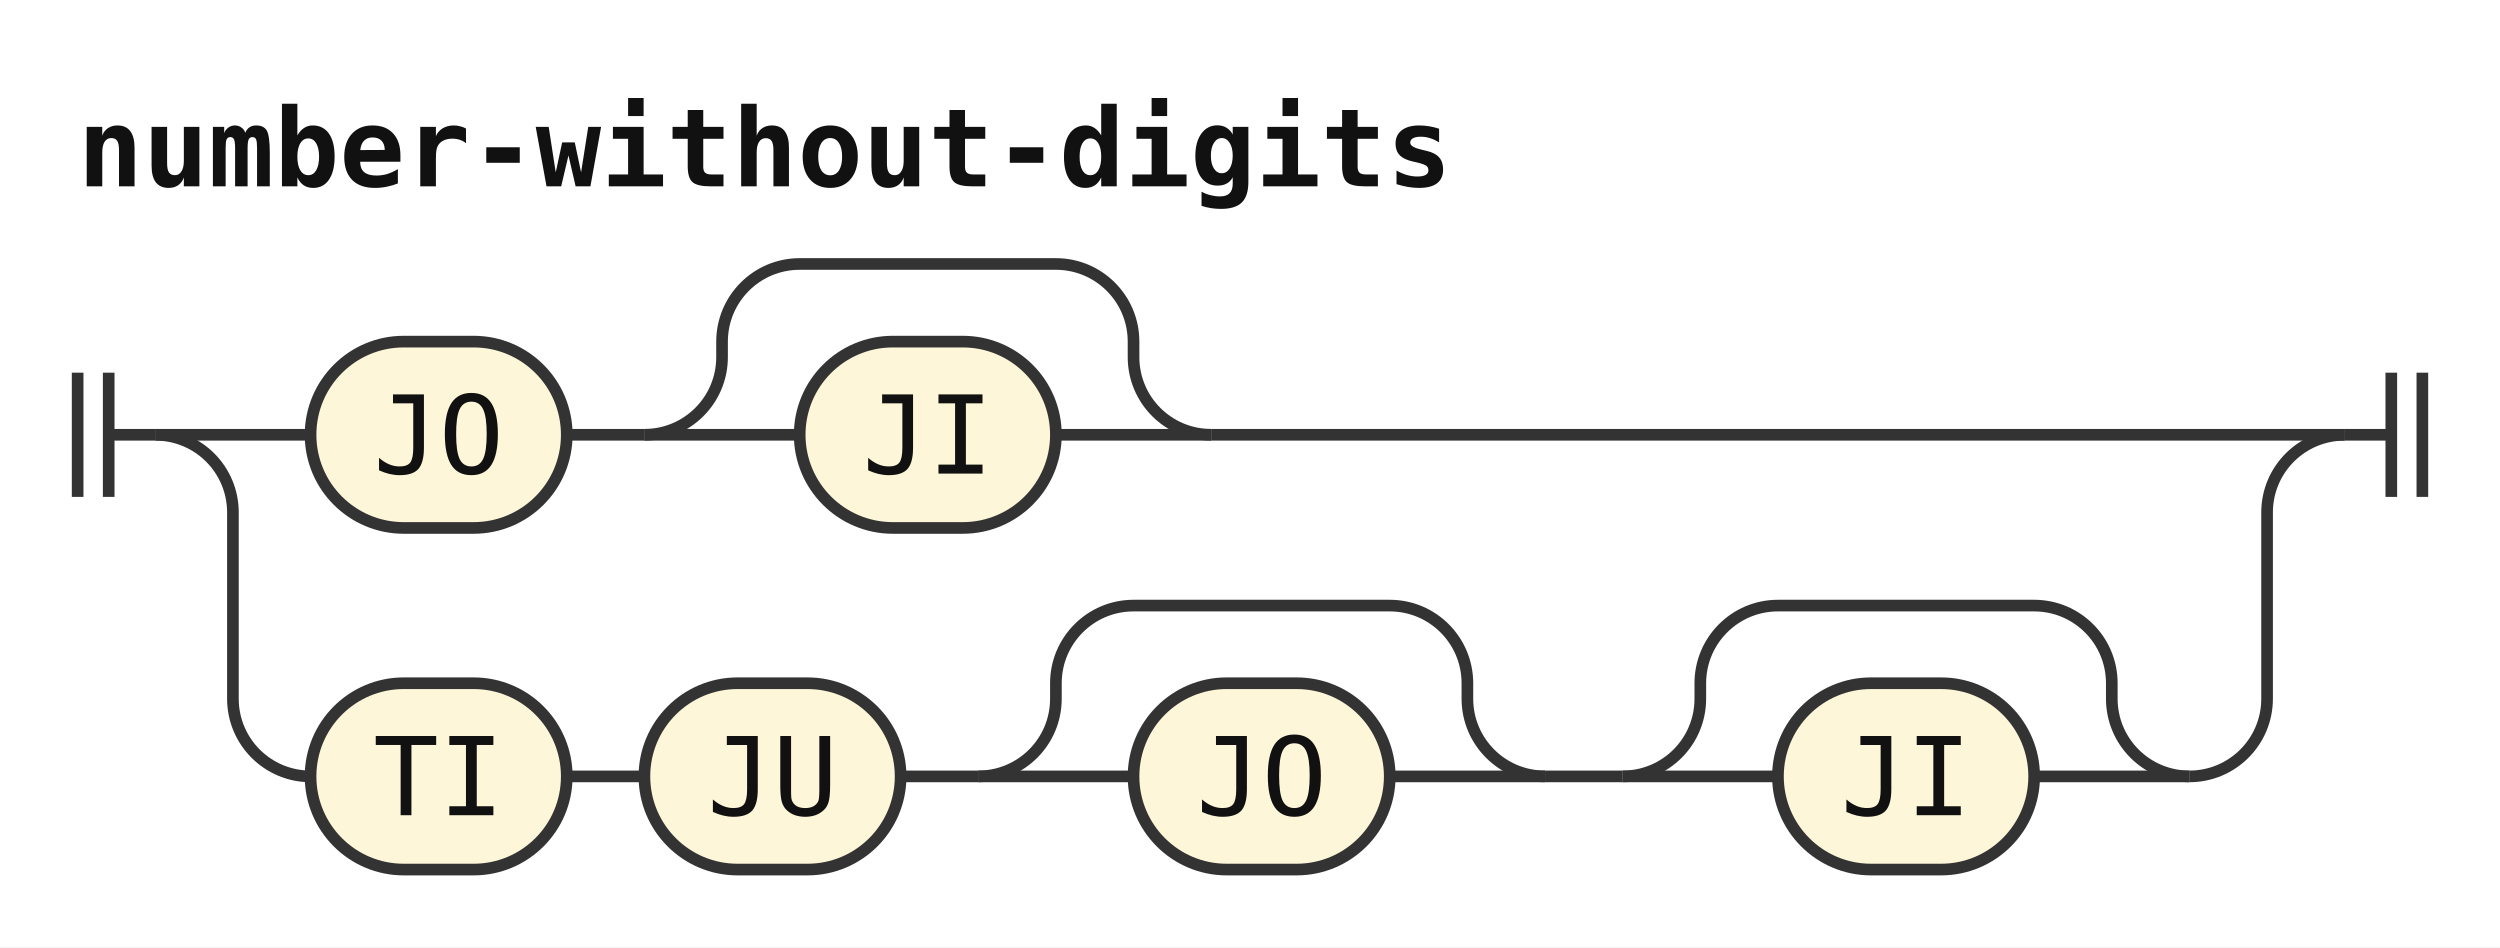
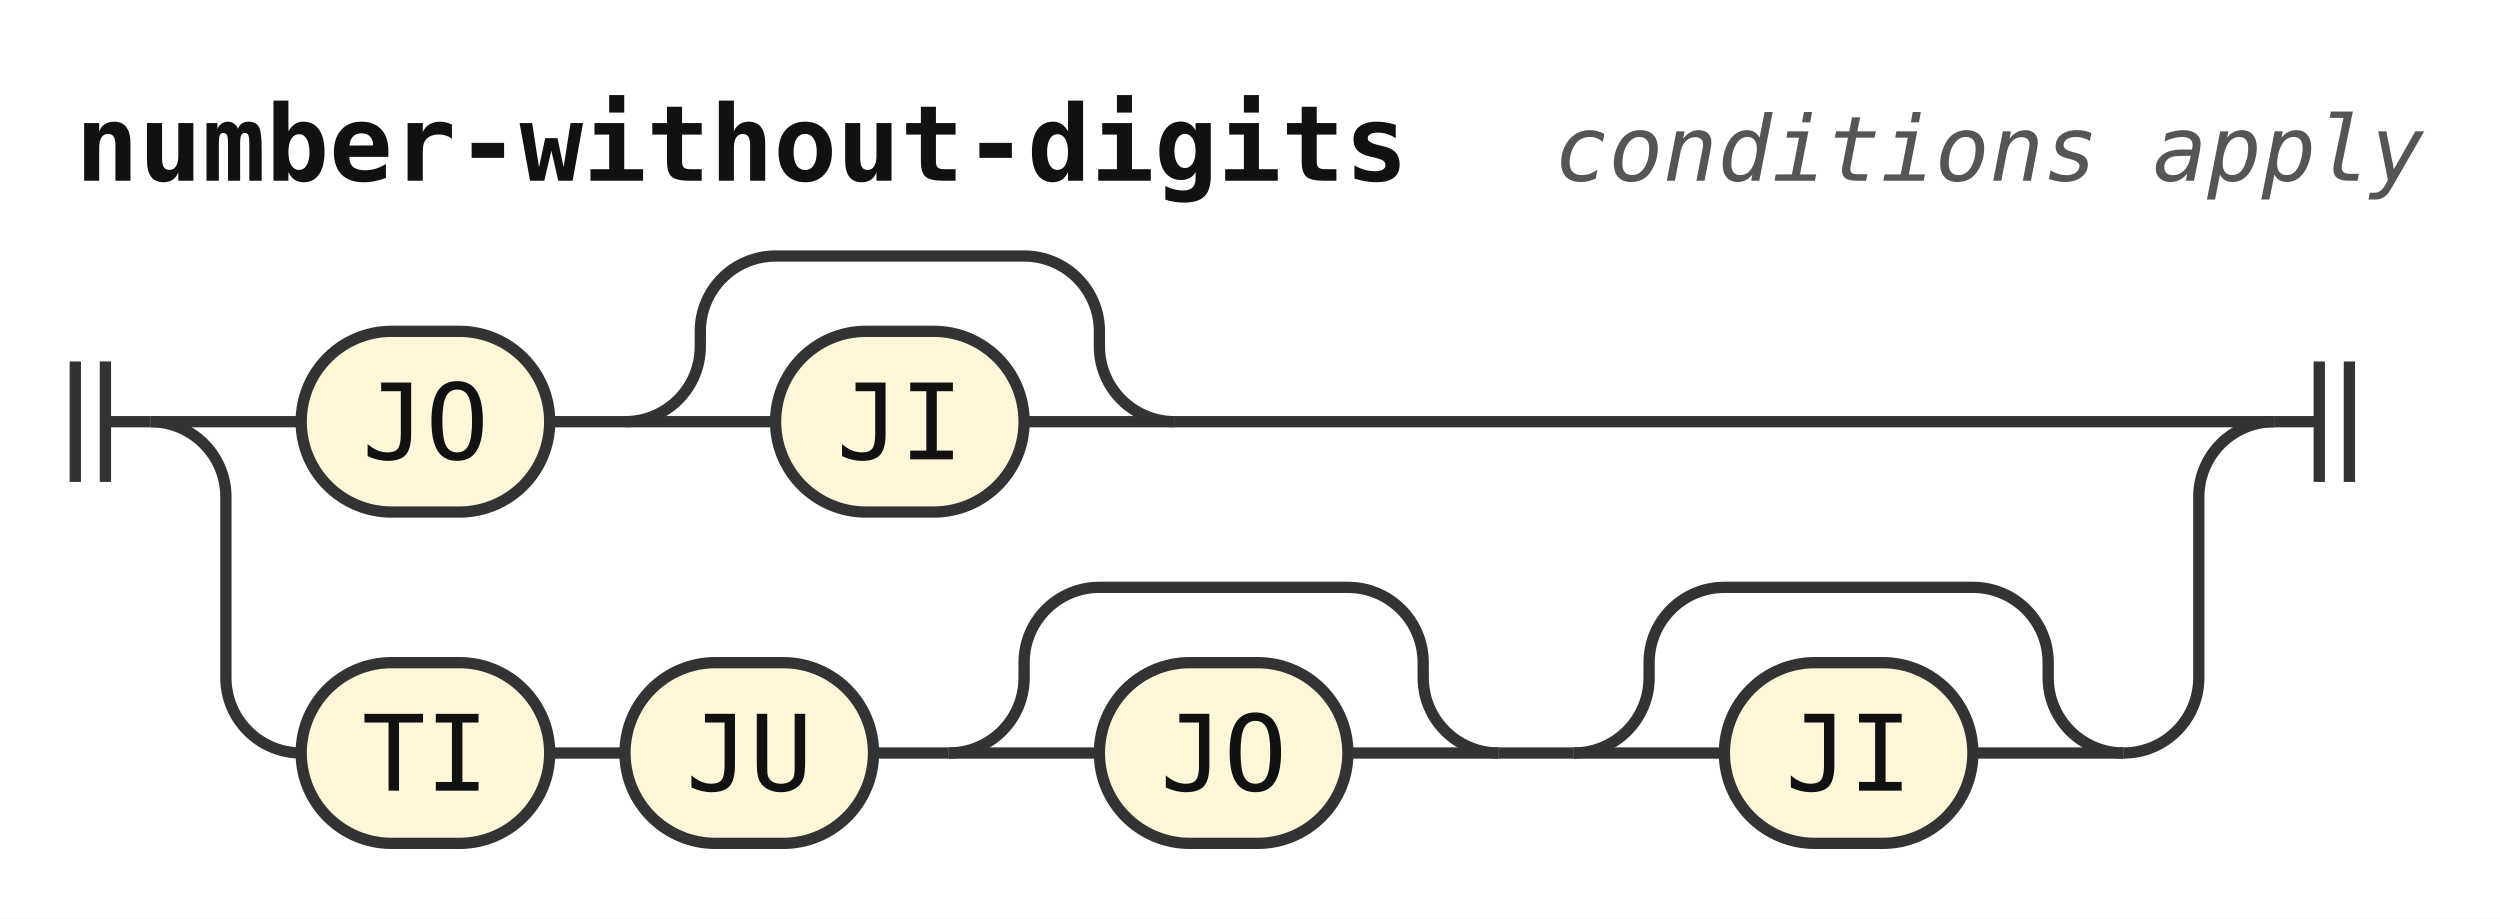
- <svg xmlns="http://www.w3.org/2000/svg" width="322" height="122" viewBox="0 0 322 122" role="img" aria-label="Railroad diagram of the rule number-without-digits">
+ <svg xmlns="http://www.w3.org/2000/svg" width="332" height="122" viewBox="0 0 332 122" role="img" aria-label="Railroad diagram of the rule number-without-digits">
  <style>path{fill:none;stroke:#333;stroke-width:1.5}.rule rect{fill:#e8eefc;stroke:#333;stroke-width:1.5}.terminal rect{fill:#fdf6d8;stroke:#333;stroke-width:1.5}text{font-family:ui-monospace,SFMono-Regular,Menlo,Consolas,"DejaVu Sans Mono","Liberation Mono",monospace;font-size:14px;fill:#111;text-anchor:middle}text.label{font-size:12px;font-style:italic;fill:#555;text-anchor:start}text.title{font-weight:bold;text-anchor:start}</style>
  <rect width="100%" height="100%" fill="#fff" />
  <text class="title" x="10" y="24" textLength="176.4" lengthAdjust="spacingAndGlyphs">number-without-digits</text>
+   <text class="label" x="206.4" y="24" textLength="115.2" lengthAdjust="spacingAndGlyphs">conditions apply</text>
  <path d="M10 48v16m4 -16v16M14 56h6" />
  <path d="M20 56h20" />
  <g class="terminal">
    <rect x="40" y="44" width="33" height="24" rx="12" />
    <text x="56.5" y="61" textLength="16.8" lengthAdjust="spacingAndGlyphs">JO</text>
  </g>
  <path d="M73 56h10" />
  <path d="M83 56h20" />
  <g class="terminal">
    <rect x="103" y="44" width="33" height="24" rx="12" />
    <text x="119.5" y="61" textLength="16.8" lengthAdjust="spacingAndGlyphs">JI</text>
  </g>
  <path d="M136 56H156" />
  <path d="M83 56a10 10 0 0 0 10 -10V44a10 10 0 0 1 10 -10H136a10 10 0 0 1 10 10V46a10 10 0 0 0 10 10" />
  <path d="M156 56H302" />
  <path d="M20 56a10 10 0 0 1 10 10V90a10 10 0 0 0 10 10" />
  <g class="terminal">
    <rect x="40" y="88" width="33" height="24" rx="12" />
    <text x="56.5" y="105" textLength="16.8" lengthAdjust="spacingAndGlyphs">TI</text>
  </g>
  <path d="M73 100h10" />
  <g class="terminal">
    <rect x="83" y="88" width="33" height="24" rx="12" />
    <text x="99.5" y="105" textLength="16.8" lengthAdjust="spacingAndGlyphs">JU</text>
  </g>
  <path d="M116 100h10" />
  <path d="M126 100h20" />
  <g class="terminal">
    <rect x="146" y="88" width="33" height="24" rx="12" />
    <text x="162.5" y="105" textLength="16.8" lengthAdjust="spacingAndGlyphs">JO</text>
  </g>
  <path d="M179 100H199" />
  <path d="M126 100a10 10 0 0 0 10 -10V88a10 10 0 0 1 10 -10H179a10 10 0 0 1 10 10V90a10 10 0 0 0 10 10" />
  <path d="M199 100h10" />
  <path d="M209 100h20" />
  <g class="terminal">
    <rect x="229" y="88" width="33" height="24" rx="12" />
    <text x="245.5" y="105" textLength="16.8" lengthAdjust="spacingAndGlyphs">JI</text>
  </g>
  <path d="M262 100H282" />
  <path d="M209 100a10 10 0 0 0 10 -10V88a10 10 0 0 1 10 -10H262a10 10 0 0 1 10 10V90a10 10 0 0 0 10 10" />
  <path d="M282 100H282a10 10 0 0 0 10 -10V66a10 10 0 0 1 10 -10" />
  <path d="M302 56h6m0 -8v16m4 -16v16" />
</svg>
